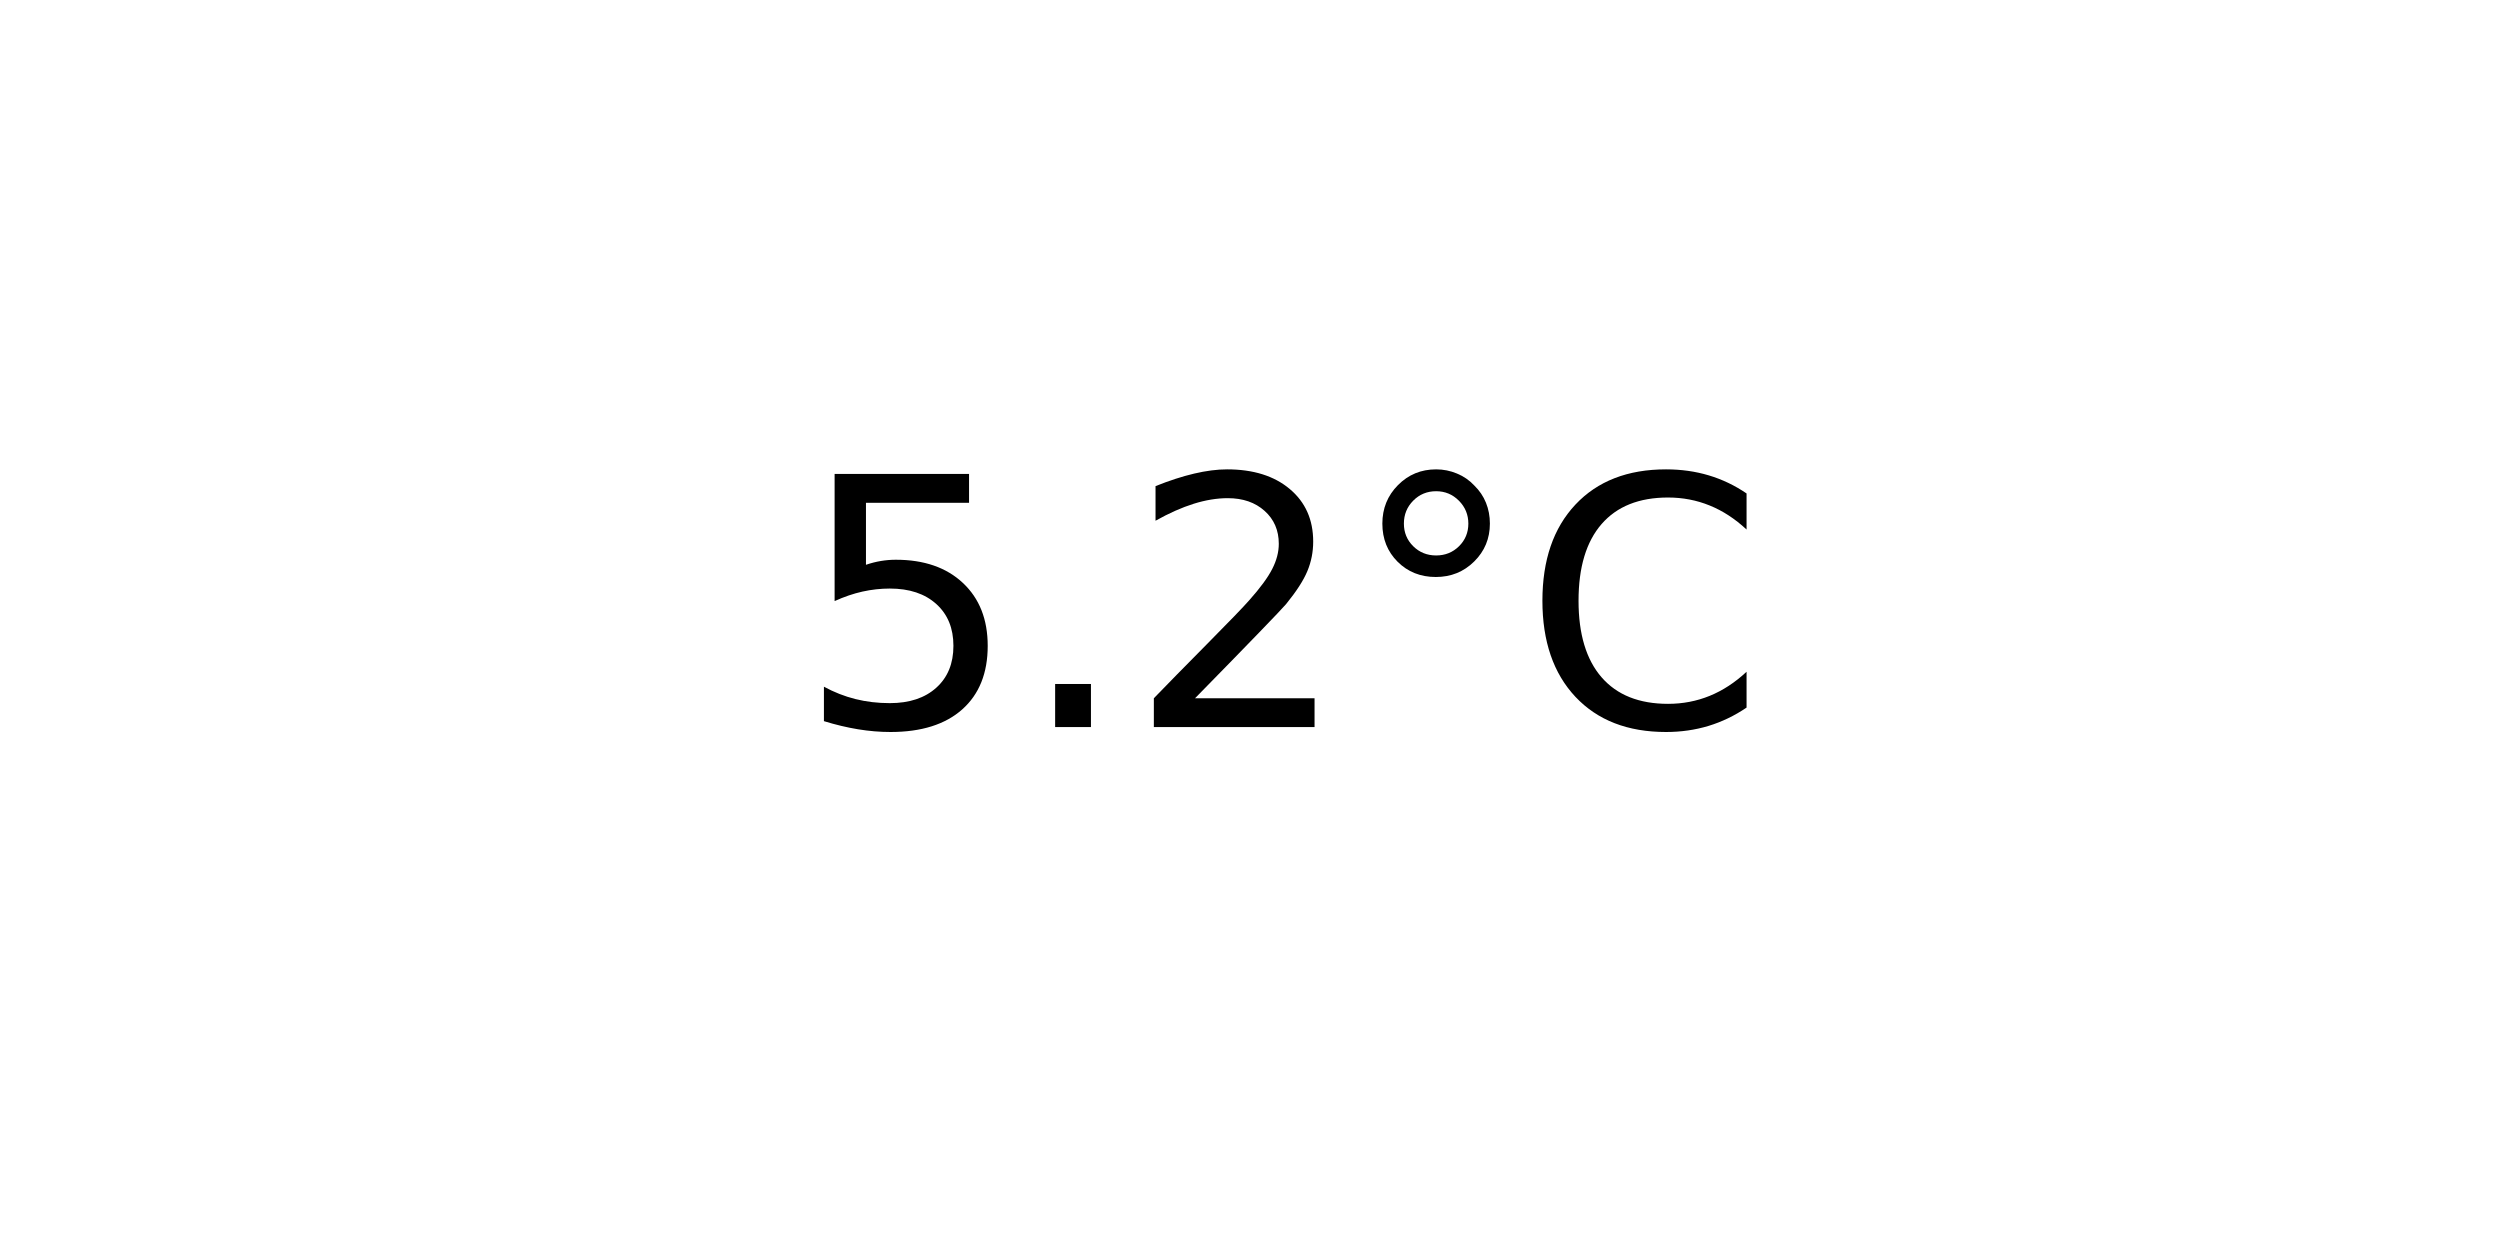
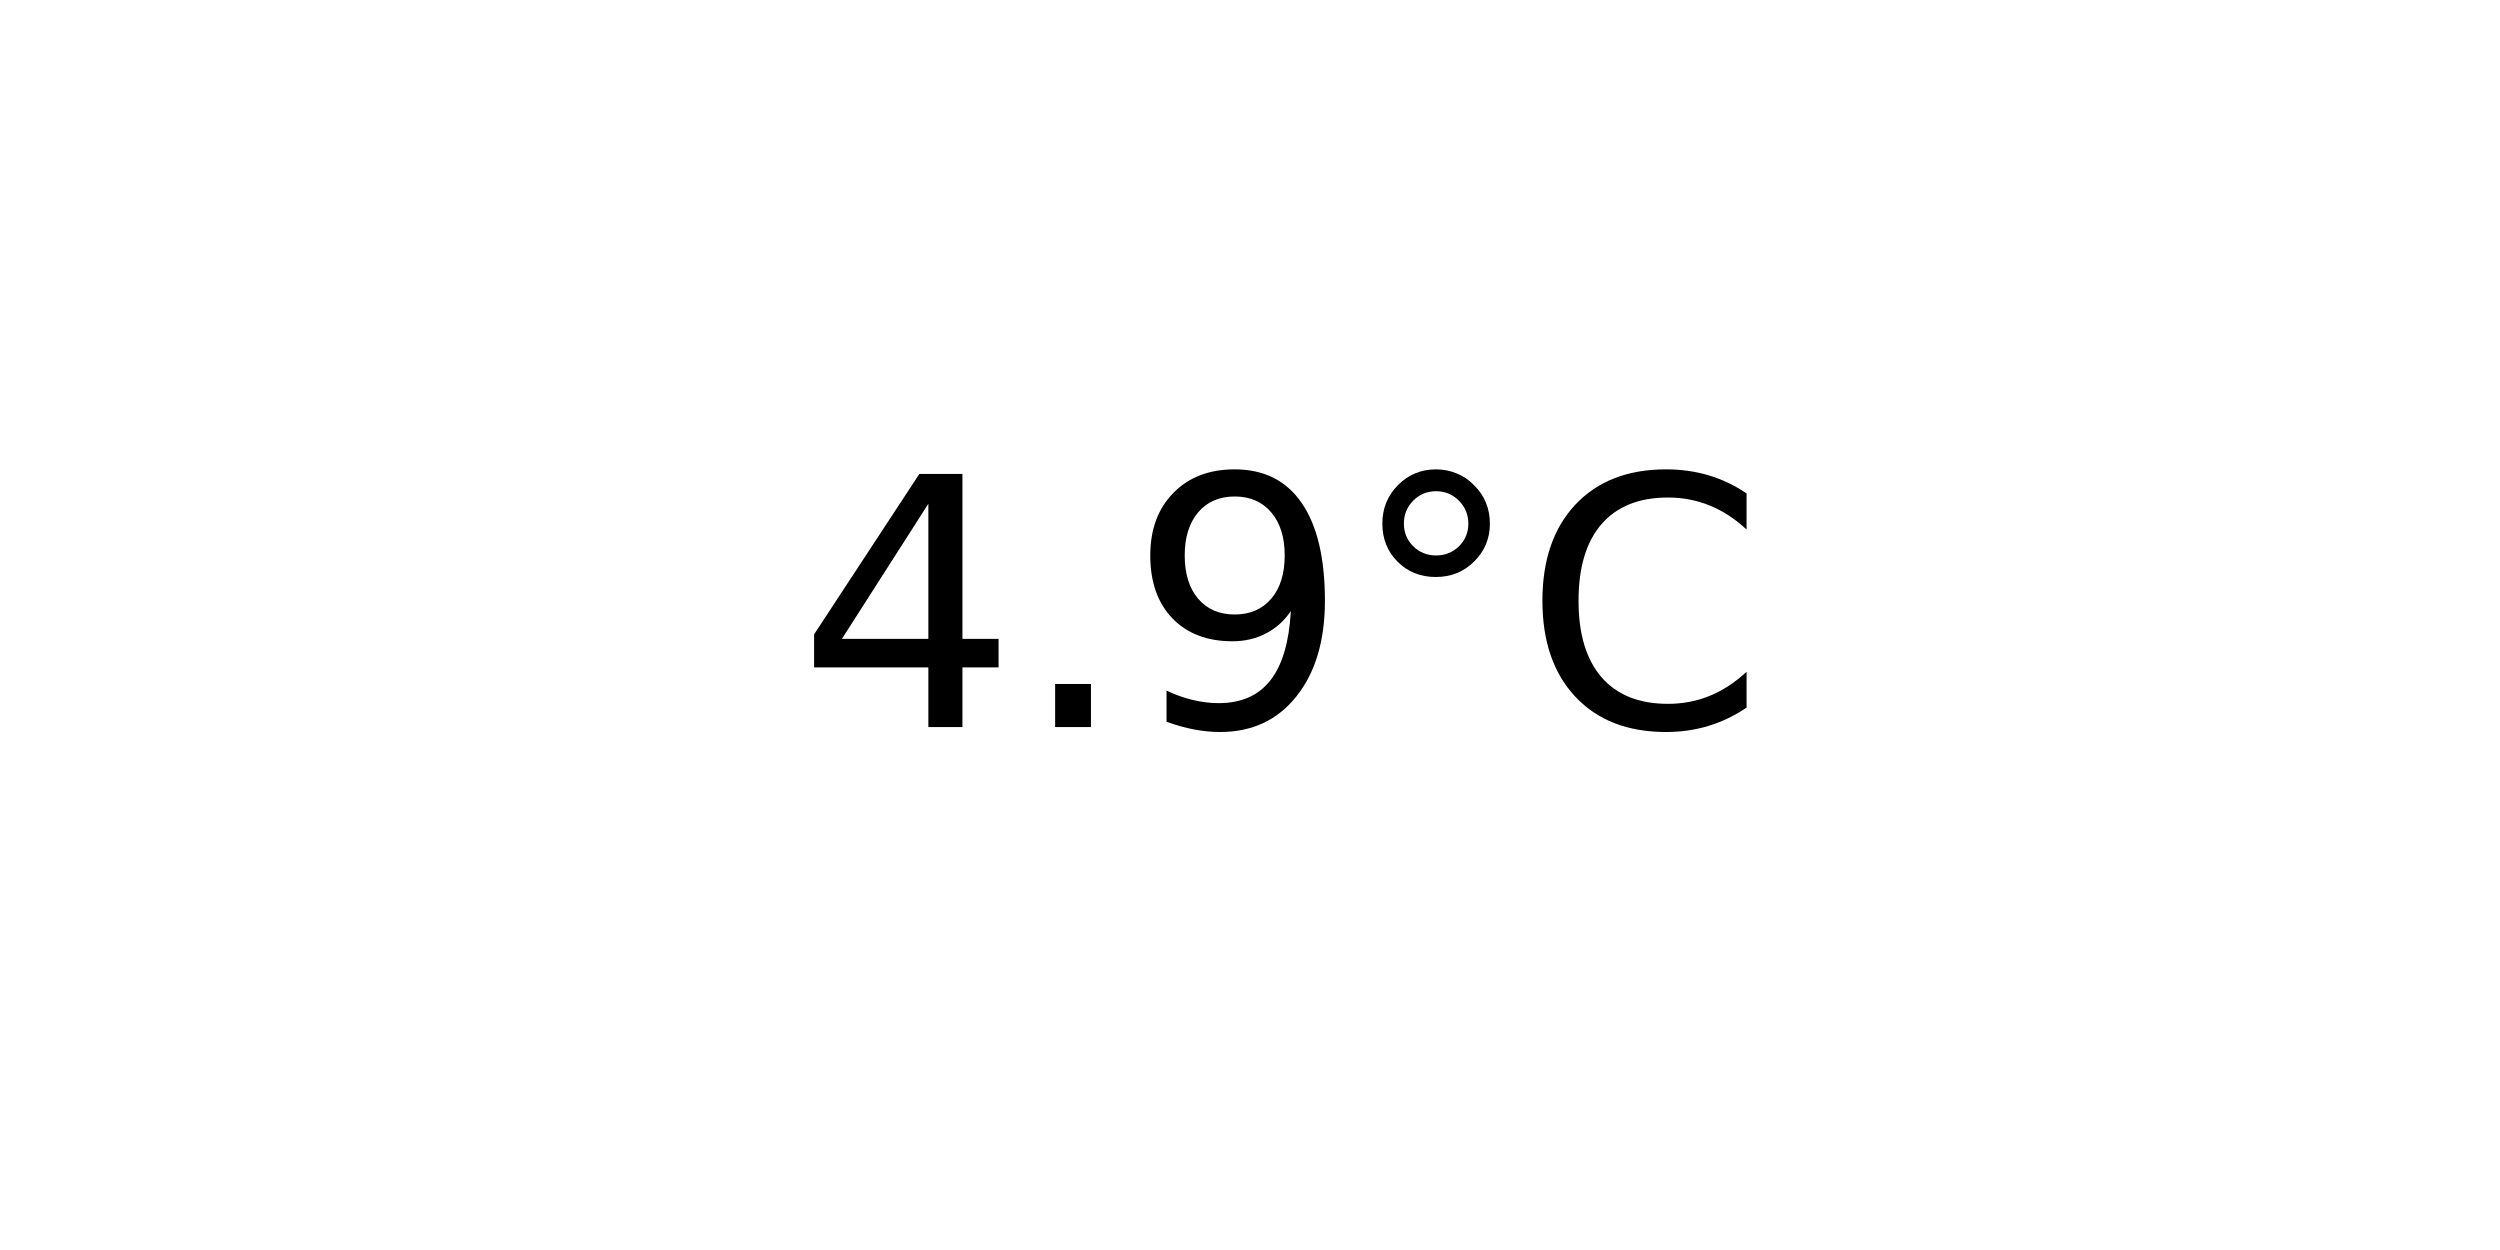
<svg xmlns="http://www.w3.org/2000/svg" xmlns:xlink="http://www.w3.org/1999/xlink" width="72pt" height="36pt" viewBox="0 0 72 36" version="1.1">
  <defs>
    <style type="text/css">*{stroke-linejoin: round; stroke-linecap: butt}</style>
  </defs>
  <g id="figure_1">
    <g id="axes_1">
      <g id="text_1">
        <g transform="translate(22.95703 20.93937) scale(0.1 -0.1)">
          <defs>
-             <path id="DejaVuSans-35" d="M 691 4666  L 3169 4666  L 3169 4134  L 1269 4134  L 1269 2991  Q 1406 3038 1543 3061  Q 1681 3084 1819 3084  Q 2600 3084 3056 2656  Q 3513 2228 3513 1497  Q 3513 744 3044 326  Q 2575 -91 1722 -91  Q 1428 -91 1123 -41  Q 819 9 494 109  L 494 744  Q 775 591 1075 516  Q 1375 441 1709 441  Q 2250 441 2565 725  Q 2881 1009 2881 1497  Q 2881 1984 2565 2268  Q 2250 2553 1709 2553  Q 1456 2553 1204 2497  Q 953 2441 691 2322  L 691 4666  z " transform="scale(0.015625)" />
+             <path id="DejaVuSans-34" d="M 2419 4116  L 825 1625  L 2419 1625  L 2419 4116  z M 2253 4666  L 3047 4666  L 3047 1625  L 3713 1625  L 3713 1100  L 3047 1100  L 3047 0  L 2419 0  L 2419 1100  L 313 1100  L 313 1709  L 2253 4666  z " transform="scale(0.015625)" />
            <path id="DejaVuSans-2e" d="M 684 794  L 1344 794  L 1344 0  L 684 0  L 684 794  z " transform="scale(0.015625)" />
-             <path id="DejaVuSans-32" d="M 1228 531  L 3431 531  L 3431 0  L 469 0  L 469 531  Q 828 903 1448 1529  Q 2069 2156 2228 2338  Q 2531 2678 2651 2914  Q 2772 3150 2772 3378  Q 2772 3750 2511 3984  Q 2250 4219 1831 4219  Q 1534 4219 1204 4116  Q 875 4013 500 3803  L 500 4441  Q 881 4594 1212 4672  Q 1544 4750 1819 4750  Q 2544 4750 2975 4387  Q 3406 4025 3406 3419  Q 3406 3131 3298 2873  Q 3191 2616 2906 2266  Q 2828 2175 2409 1742  Q 1991 1309 1228 531  z " transform="scale(0.015625)" />
+             <path id="DejaVuSans-39" d="M 703 97  L 703 672  Q 941 559 1184 500  Q 1428 441 1663 441  Q 2288 441 2617 861  Q 2947 1281 2994 2138  Q 2813 1869 2534 1725  Q 2256 1581 1919 1581  Q 1219 1581 811 2004  Q 403 2428 403 3163  Q 403 3881 828 4315  Q 1253 4750 1959 4750  Q 2769 4750 3195 4129  Q 3622 3509 3622 2328  Q 3622 1225 3098 567  Q 2575 -91 1691 -91  Q 1453 -91 1209 -44  Q 966 3 703 97  z M 1959 2075  Q 2384 2075 2632 2365  Q 2881 2656 2881 3163  Q 2881 3666 2632 3958  Q 2384 4250 1959 4250  Q 1534 4250 1286 3958  Q 1038 3666 1038 3163  Q 1038 2656 1286 2365  Q 1534 2075 1959 2075  z " transform="scale(0.015625)" />
            <path id="DejaVuSans-b0" d="M 1600 4347  Q 1350 4347 1178 4173  Q 1006 4000 1006 3750  Q 1006 3503 1178 3333  Q 1350 3163 1600 3163  Q 1850 3163 2022 3333  Q 2194 3503 2194 3750  Q 2194 3997 2020 4172  Q 1847 4347 1600 4347  z M 1600 4750  Q 1800 4750 1984 4673  Q 2169 4597 2303 4453  Q 2447 4313 2519 4134  Q 2591 3956 2591 3750  Q 2591 3338 2302 3052  Q 2013 2766 1594 2766  Q 1172 2766 890 3047  Q 609 3328 609 3750  Q 609 4169 896 4459  Q 1184 4750 1600 4750  z " transform="scale(0.015625)" />
            <path id="DejaVuSans-43" d="M 4122 4306  L 4122 3641  Q 3803 3938 3442 4084  Q 3081 4231 2675 4231  Q 1875 4231 1450 3742  Q 1025 3253 1025 2328  Q 1025 1406 1450 917  Q 1875 428 2675 428  Q 3081 428 3442 575  Q 3803 722 4122 1019  L 4122 359  Q 3791 134 3420 21  Q 3050 -91 2638 -91  Q 1578 -91 968 557  Q 359 1206 359 2328  Q 359 3453 968 4101  Q 1578 4750 2638 4750  Q 3056 4750 3426 4639  Q 3797 4528 4122 4306  z " transform="scale(0.015625)" />
          </defs>
-           <use xlink:href="#DejaVuSans-35" />
+           <use xlink:href="#DejaVuSans-34" />
          <use xlink:href="#DejaVuSans-2e" x="63.623" />
-           <use xlink:href="#DejaVuSans-32" x="95.41" />
+           <use xlink:href="#DejaVuSans-39" x="95.41" />
          <use xlink:href="#DejaVuSans-b0" x="159.033" />
          <use xlink:href="#DejaVuSans-43" x="209.033" />
        </g>
      </g>
    </g>
  </g>
</svg>
